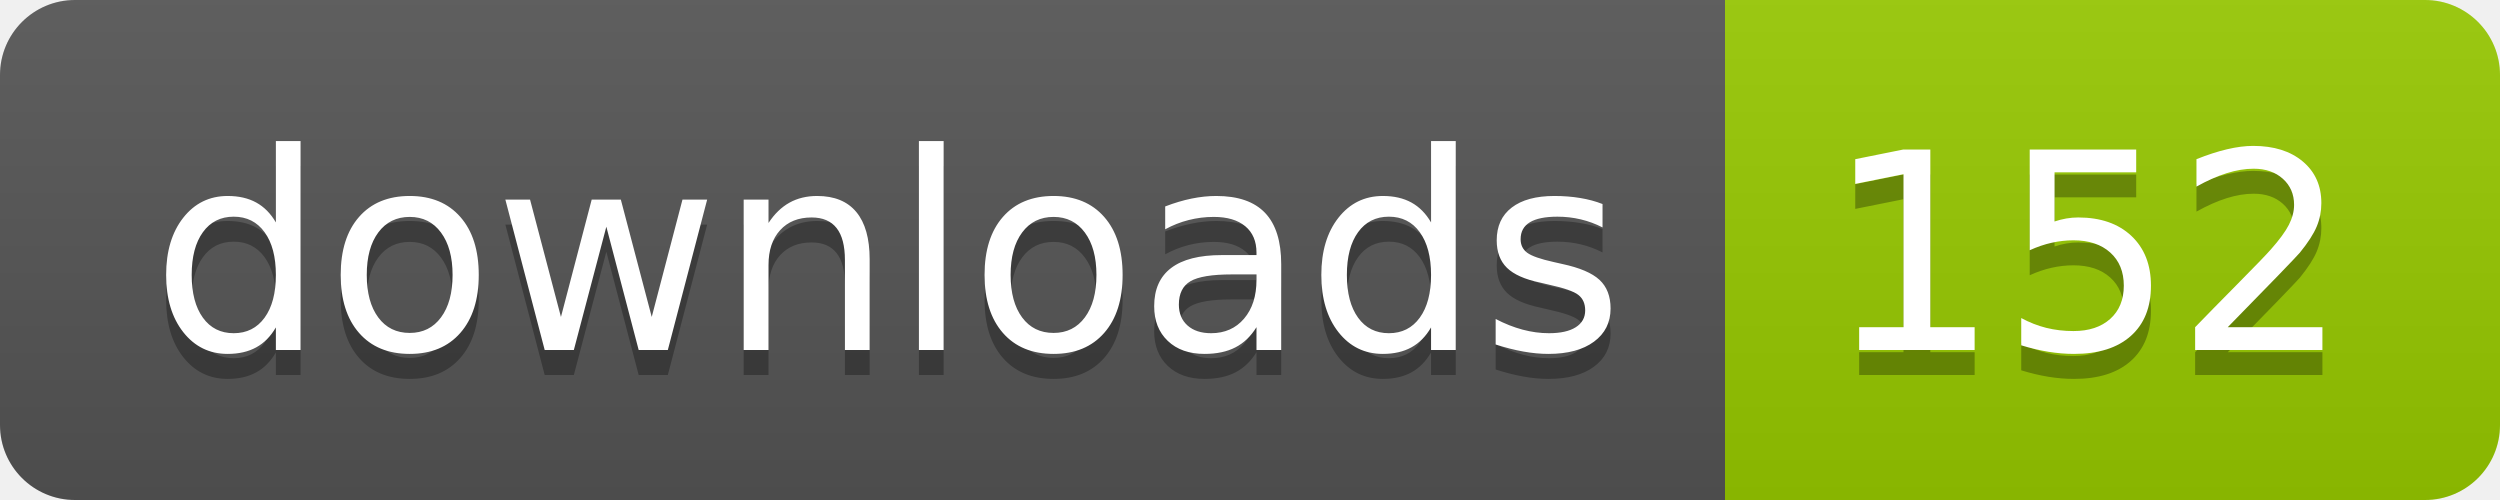
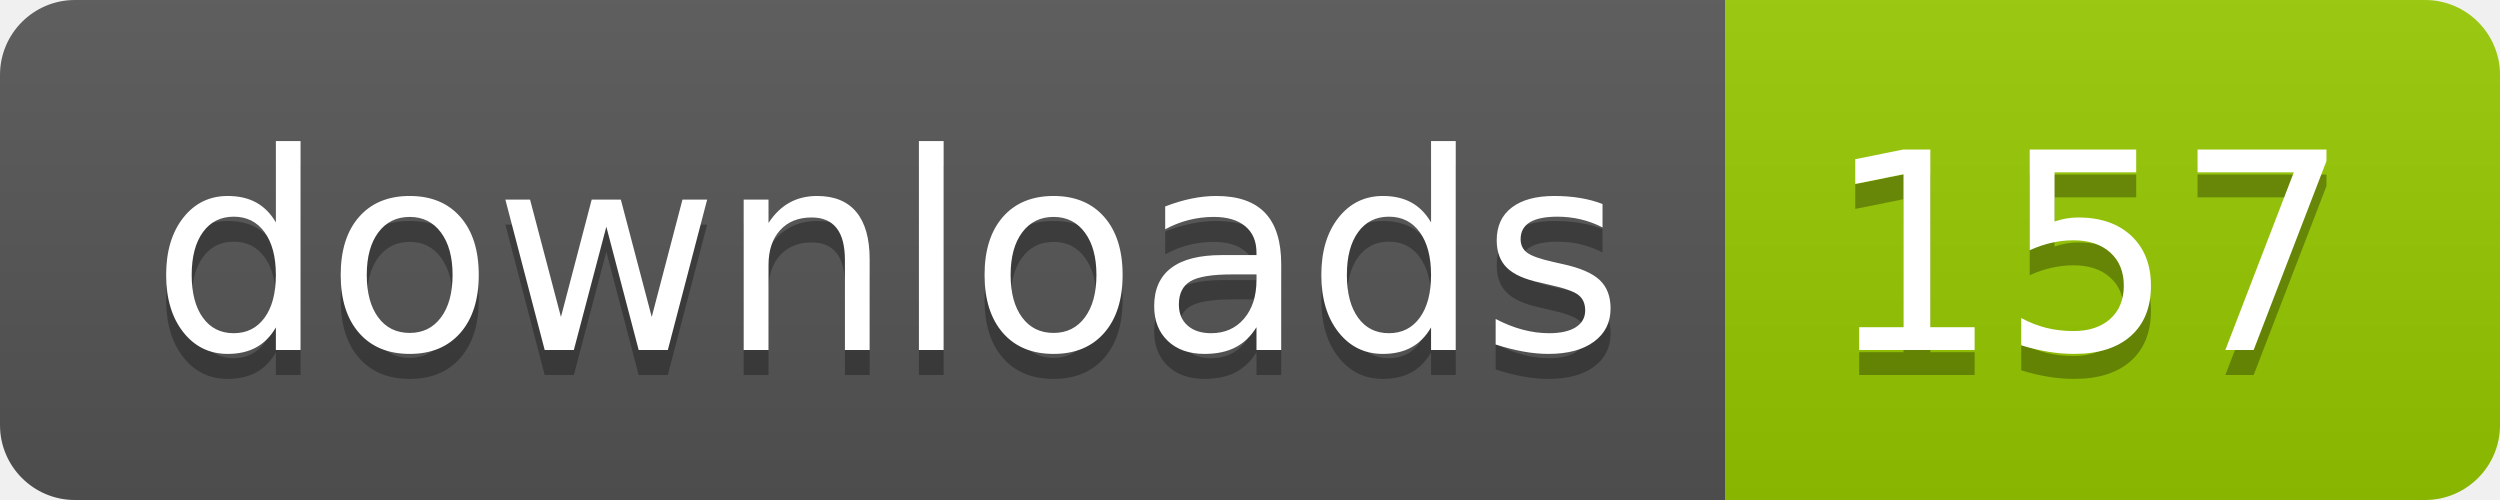
- <svg xmlns="http://www.w3.org/2000/svg" width="100" height="20" role="img" aria-label="downloads: 152">
+ <svg xmlns="http://www.w3.org/2000/svg" width="100" height="20" role="img" aria-label="downloads: 157">
  <linearGradient id="s" x2="0" y2="100%">
    <stop offset="0" stop-color="#bbb" stop-opacity=".1" />
    <stop offset="1" stop-opacity=".1" />
  </linearGradient>
  <clipPath id="r">
    <rect width="100" height="20" rx="3" fill="#fff" />
  </clipPath>
  <g clip-path="url(#r)">
    <rect width="69" height="20" fill="#555" />
    <rect x="69" width="31" height="20" fill="#97ca00" />
    <rect width="100" height="20" fill="url(#s)" />
  </g>
  <g fill="#fff" text-anchor="middle" font-family="Verdana,Geneva,DejaVu Sans,sans-serif" text-rendering="geometricPrecision" font-size="110">
    <text aria-hidden="true" x="355" y="150" fill="#010101" fill-opacity=".3" transform="scale(.1)" textLength="590">downloads</text>
    <text x="355" y="140" transform="scale(.1)" fill="#fff" textLength="590">downloads</text>
-     <text aria-hidden="true" x="835" y="150" fill="#010101" fill-opacity=".3" transform="scale(.1)" textLength="210">152</text>
-     <text x="835" y="140" transform="scale(.1)" fill="#fff" textLength="210">152</text>
+     <text aria-hidden="true" x="835" y="150" fill="#010101" fill-opacity=".3" transform="scale(.1)" textLength="210">157</text>
+     <text x="835" y="140" transform="scale(.1)" fill="#fff" textLength="210">157</text>
  </g>
</svg>
